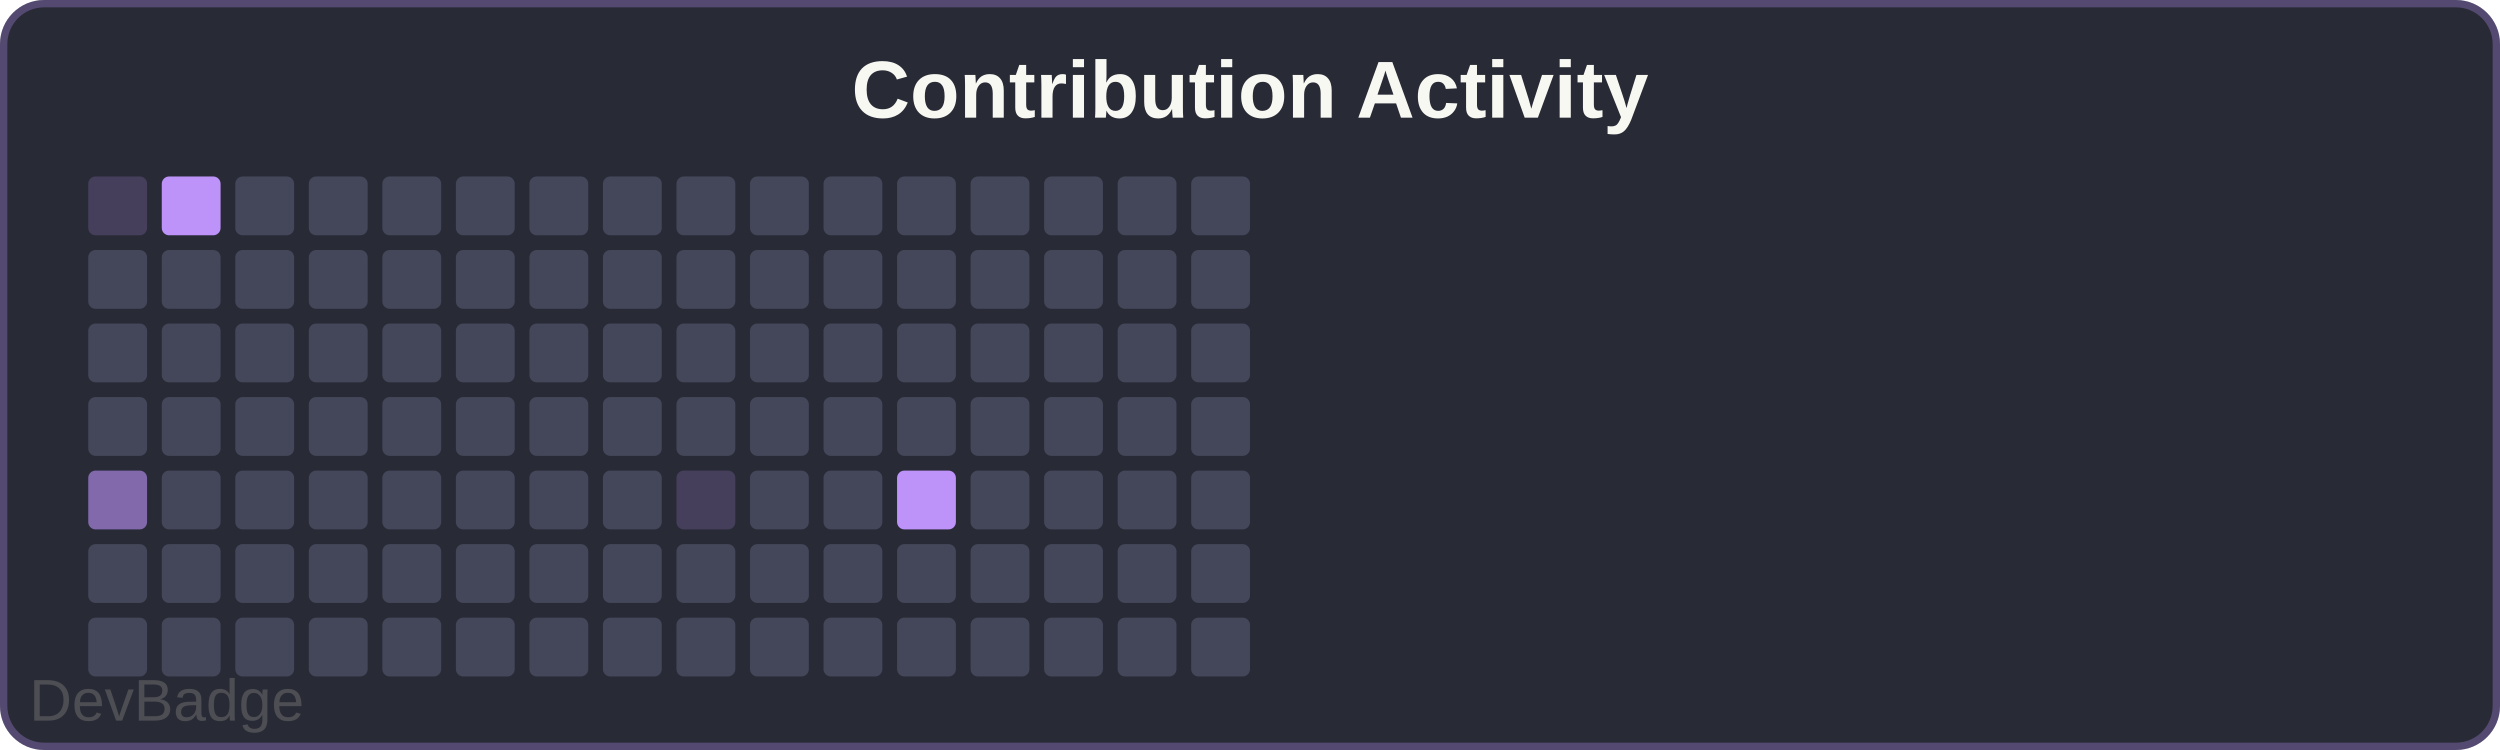
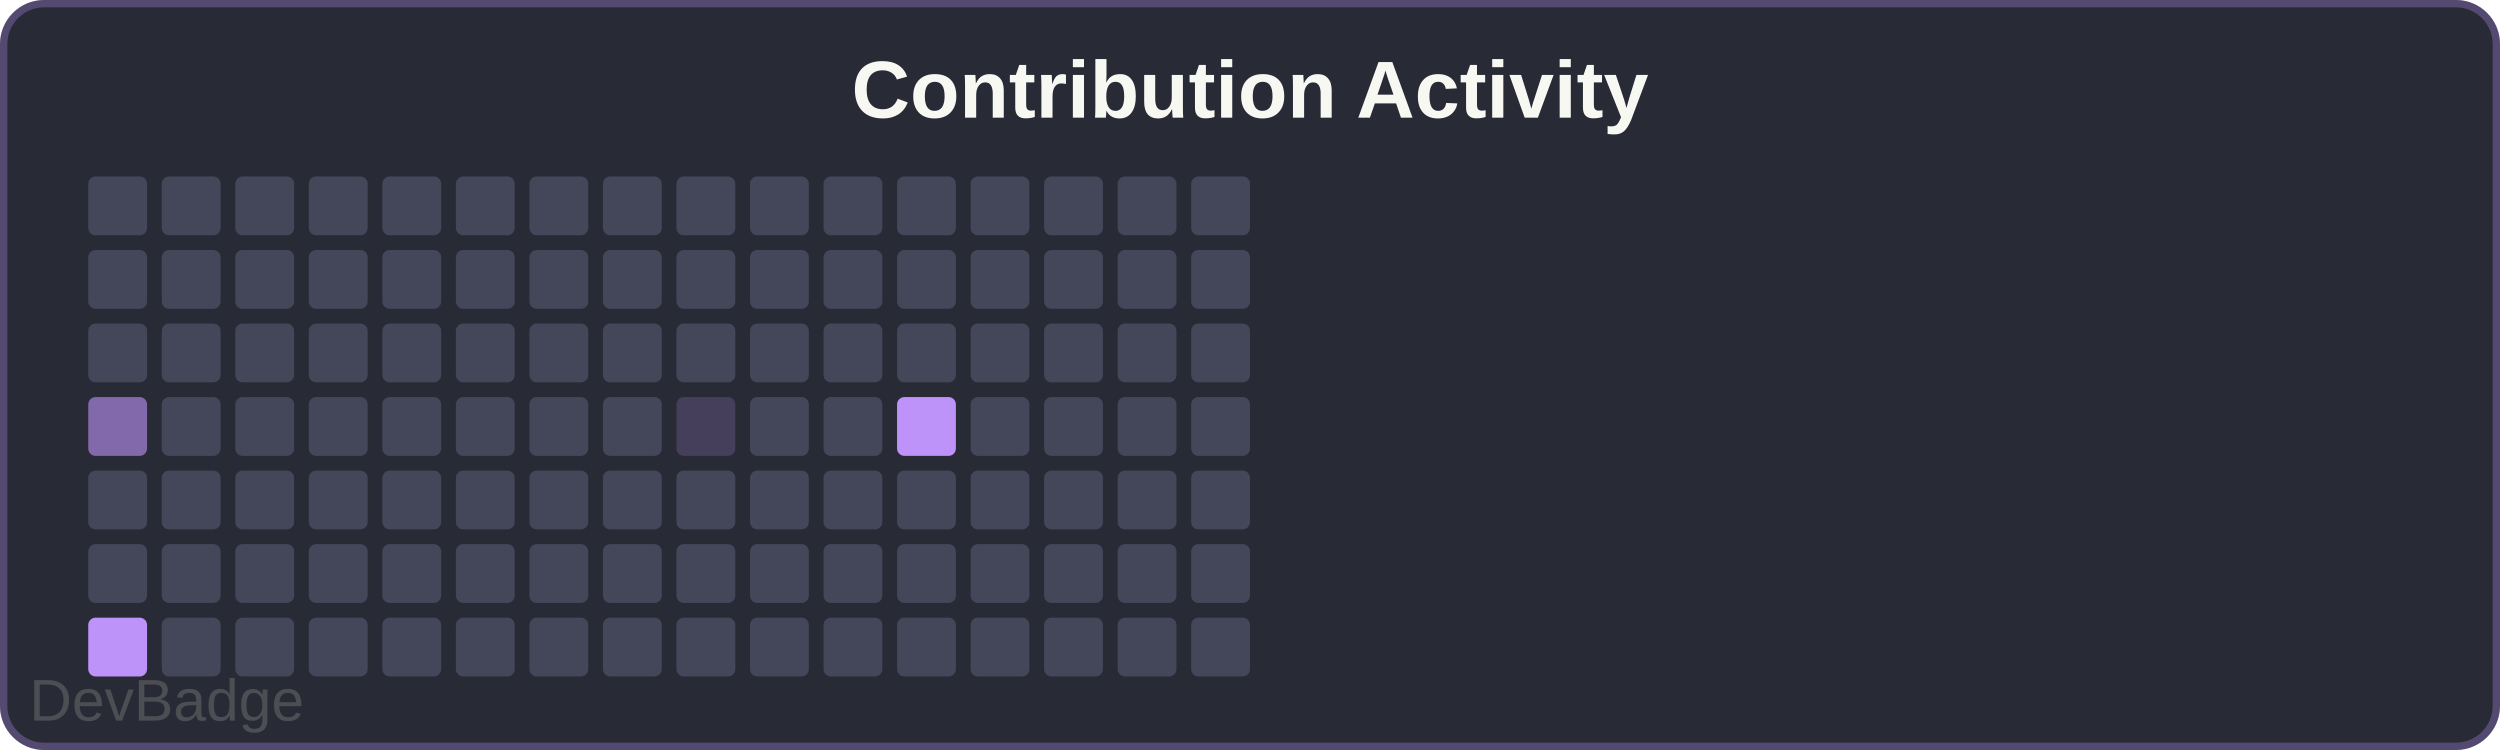
<svg xmlns="http://www.w3.org/2000/svg" width="340" height="102" viewBox="0 0 340 102">
  <rect width="340" height="102" rx="6" fill="#282a36" />
  <rect x="0.5" y="0.5" width="339" height="101" rx="5.5" fill="none" stroke="#bd93f9" stroke-width="1" opacity="0.3" />
  <text x="170" y="16" font-family="Arial, sans-serif" font-size="11" font-weight="600" fill="#f8f8f2" text-anchor="middle">Contribution Activity</text>
-   <rect x="12" y="24" width="8" height="8" rx="1" fill="#bd93f933" />
+   <rect x="12" y="24" width="8" height="8" rx="1" fill="#44475a" />
  <rect x="12" y="34" width="8" height="8" rx="1" fill="#44475a" />
  <rect x="12" y="44" width="8" height="8" rx="1" fill="#44475a" />
-   <rect x="12" y="54" width="8" height="8" rx="1" fill="#44475a" />
-   <rect x="12" y="64" width="8" height="8" rx="1" fill="#bd93f999" />
+   <rect x="12" y="54" width="8" height="8" rx="1" fill="#bd93f999" />
+   <rect x="12" y="64" width="8" height="8" rx="1" fill="#44475a" />
  <rect x="12" y="74" width="8" height="8" rx="1" fill="#44475a" />
-   <rect x="12" y="84" width="8" height="8" rx="1" fill="#44475a" />
-   <rect x="22" y="24" width="8" height="8" rx="1" fill="#bd93f9" />
+   <rect x="12" y="84" width="8" height="8" rx="1" fill="#bd93f9" />
+   <rect x="22" y="24" width="8" height="8" rx="1" fill="#44475a" />
  <rect x="22" y="34" width="8" height="8" rx="1" fill="#44475a" />
  <rect x="22" y="44" width="8" height="8" rx="1" fill="#44475a" />
  <rect x="22" y="54" width="8" height="8" rx="1" fill="#44475a" />
  <rect x="22" y="64" width="8" height="8" rx="1" fill="#44475a" />
  <rect x="22" y="74" width="8" height="8" rx="1" fill="#44475a" />
  <rect x="22" y="84" width="8" height="8" rx="1" fill="#44475a" />
  <rect x="32" y="24" width="8" height="8" rx="1" fill="#44475a" />
  <rect x="32" y="34" width="8" height="8" rx="1" fill="#44475a" />
  <rect x="32" y="44" width="8" height="8" rx="1" fill="#44475a" />
  <rect x="32" y="54" width="8" height="8" rx="1" fill="#44475a" />
  <rect x="32" y="64" width="8" height="8" rx="1" fill="#44475a" />
  <rect x="32" y="74" width="8" height="8" rx="1" fill="#44475a" />
  <rect x="32" y="84" width="8" height="8" rx="1" fill="#44475a" />
  <rect x="42" y="24" width="8" height="8" rx="1" fill="#44475a" />
  <rect x="42" y="34" width="8" height="8" rx="1" fill="#44475a" />
  <rect x="42" y="44" width="8" height="8" rx="1" fill="#44475a" />
  <rect x="42" y="54" width="8" height="8" rx="1" fill="#44475a" />
  <rect x="42" y="64" width="8" height="8" rx="1" fill="#44475a" />
  <rect x="42" y="74" width="8" height="8" rx="1" fill="#44475a" />
  <rect x="42" y="84" width="8" height="8" rx="1" fill="#44475a" />
  <rect x="52" y="24" width="8" height="8" rx="1" fill="#44475a" />
  <rect x="52" y="34" width="8" height="8" rx="1" fill="#44475a" />
  <rect x="52" y="44" width="8" height="8" rx="1" fill="#44475a" />
  <rect x="52" y="54" width="8" height="8" rx="1" fill="#44475a" />
  <rect x="52" y="64" width="8" height="8" rx="1" fill="#44475a" />
  <rect x="52" y="74" width="8" height="8" rx="1" fill="#44475a" />
  <rect x="52" y="84" width="8" height="8" rx="1" fill="#44475a" />
  <rect x="62" y="24" width="8" height="8" rx="1" fill="#44475a" />
  <rect x="62" y="34" width="8" height="8" rx="1" fill="#44475a" />
  <rect x="62" y="44" width="8" height="8" rx="1" fill="#44475a" />
  <rect x="62" y="54" width="8" height="8" rx="1" fill="#44475a" />
  <rect x="62" y="64" width="8" height="8" rx="1" fill="#44475a" />
  <rect x="62" y="74" width="8" height="8" rx="1" fill="#44475a" />
  <rect x="62" y="84" width="8" height="8" rx="1" fill="#44475a" />
  <rect x="72" y="24" width="8" height="8" rx="1" fill="#44475a" />
  <rect x="72" y="34" width="8" height="8" rx="1" fill="#44475a" />
  <rect x="72" y="44" width="8" height="8" rx="1" fill="#44475a" />
  <rect x="72" y="54" width="8" height="8" rx="1" fill="#44475a" />
  <rect x="72" y="64" width="8" height="8" rx="1" fill="#44475a" />
  <rect x="72" y="74" width="8" height="8" rx="1" fill="#44475a" />
  <rect x="72" y="84" width="8" height="8" rx="1" fill="#44475a" />
  <rect x="82" y="24" width="8" height="8" rx="1" fill="#44475a" />
  <rect x="82" y="34" width="8" height="8" rx="1" fill="#44475a" />
  <rect x="82" y="44" width="8" height="8" rx="1" fill="#44475a" />
  <rect x="82" y="54" width="8" height="8" rx="1" fill="#44475a" />
  <rect x="82" y="64" width="8" height="8" rx="1" fill="#44475a" />
  <rect x="82" y="74" width="8" height="8" rx="1" fill="#44475a" />
  <rect x="82" y="84" width="8" height="8" rx="1" fill="#44475a" />
  <rect x="92" y="24" width="8" height="8" rx="1" fill="#44475a" />
  <rect x="92" y="34" width="8" height="8" rx="1" fill="#44475a" />
  <rect x="92" y="44" width="8" height="8" rx="1" fill="#44475a" />
-   <rect x="92" y="54" width="8" height="8" rx="1" fill="#44475a" />
-   <rect x="92" y="64" width="8" height="8" rx="1" fill="#bd93f933" />
+   <rect x="92" y="54" width="8" height="8" rx="1" fill="#bd93f933" />
+   <rect x="92" y="64" width="8" height="8" rx="1" fill="#44475a" />
  <rect x="92" y="74" width="8" height="8" rx="1" fill="#44475a" />
  <rect x="92" y="84" width="8" height="8" rx="1" fill="#44475a" />
  <rect x="102" y="24" width="8" height="8" rx="1" fill="#44475a" />
  <rect x="102" y="34" width="8" height="8" rx="1" fill="#44475a" />
  <rect x="102" y="44" width="8" height="8" rx="1" fill="#44475a" />
  <rect x="102" y="54" width="8" height="8" rx="1" fill="#44475a" />
  <rect x="102" y="64" width="8" height="8" rx="1" fill="#44475a" />
  <rect x="102" y="74" width="8" height="8" rx="1" fill="#44475a" />
  <rect x="102" y="84" width="8" height="8" rx="1" fill="#44475a" />
  <rect x="112" y="24" width="8" height="8" rx="1" fill="#44475a" />
  <rect x="112" y="34" width="8" height="8" rx="1" fill="#44475a" />
  <rect x="112" y="44" width="8" height="8" rx="1" fill="#44475a" />
  <rect x="112" y="54" width="8" height="8" rx="1" fill="#44475a" />
  <rect x="112" y="64" width="8" height="8" rx="1" fill="#44475a" />
  <rect x="112" y="74" width="8" height="8" rx="1" fill="#44475a" />
  <rect x="112" y="84" width="8" height="8" rx="1" fill="#44475a" />
  <rect x="122" y="24" width="8" height="8" rx="1" fill="#44475a" />
  <rect x="122" y="34" width="8" height="8" rx="1" fill="#44475a" />
  <rect x="122" y="44" width="8" height="8" rx="1" fill="#44475a" />
-   <rect x="122" y="54" width="8" height="8" rx="1" fill="#44475a" />
-   <rect x="122" y="64" width="8" height="8" rx="1" fill="#bd93f9" />
+   <rect x="122" y="54" width="8" height="8" rx="1" fill="#bd93f9" />
+   <rect x="122" y="64" width="8" height="8" rx="1" fill="#44475a" />
  <rect x="122" y="74" width="8" height="8" rx="1" fill="#44475a" />
  <rect x="122" y="84" width="8" height="8" rx="1" fill="#44475a" />
  <rect x="132" y="24" width="8" height="8" rx="1" fill="#44475a" />
  <rect x="132" y="34" width="8" height="8" rx="1" fill="#44475a" />
  <rect x="132" y="44" width="8" height="8" rx="1" fill="#44475a" />
  <rect x="132" y="54" width="8" height="8" rx="1" fill="#44475a" />
  <rect x="132" y="64" width="8" height="8" rx="1" fill="#44475a" />
  <rect x="132" y="74" width="8" height="8" rx="1" fill="#44475a" />
  <rect x="132" y="84" width="8" height="8" rx="1" fill="#44475a" />
  <rect x="142" y="24" width="8" height="8" rx="1" fill="#44475a" />
  <rect x="142" y="34" width="8" height="8" rx="1" fill="#44475a" />
  <rect x="142" y="44" width="8" height="8" rx="1" fill="#44475a" />
  <rect x="142" y="54" width="8" height="8" rx="1" fill="#44475a" />
  <rect x="142" y="64" width="8" height="8" rx="1" fill="#44475a" />
  <rect x="142" y="74" width="8" height="8" rx="1" fill="#44475a" />
  <rect x="142" y="84" width="8" height="8" rx="1" fill="#44475a" />
  <rect x="152" y="24" width="8" height="8" rx="1" fill="#44475a" />
  <rect x="152" y="34" width="8" height="8" rx="1" fill="#44475a" />
  <rect x="152" y="44" width="8" height="8" rx="1" fill="#44475a" />
  <rect x="152" y="54" width="8" height="8" rx="1" fill="#44475a" />
  <rect x="152" y="64" width="8" height="8" rx="1" fill="#44475a" />
  <rect x="152" y="74" width="8" height="8" rx="1" fill="#44475a" />
  <rect x="152" y="84" width="8" height="8" rx="1" fill="#44475a" />
  <rect x="162" y="24" width="8" height="8" rx="1" fill="#44475a" />
  <rect x="162" y="34" width="8" height="8" rx="1" fill="#44475a" />
  <rect x="162" y="44" width="8" height="8" rx="1" fill="#44475a" />
  <rect x="162" y="54" width="8" height="8" rx="1" fill="#44475a" />
  <rect x="162" y="64" width="8" height="8" rx="1" fill="#44475a" />
  <rect x="162" y="74" width="8" height="8" rx="1" fill="#44475a" />
  <rect x="162" y="84" width="8" height="8" rx="1" fill="#44475a" />
  <a href="https://github.com/sochiautoparts/devbadge" target="_blank">
    <text x="4" y="98" font-family="Arial, sans-serif" font-size="8" fill="#666666" opacity="0.6">DevBadge</text>
  </a>
</svg>
